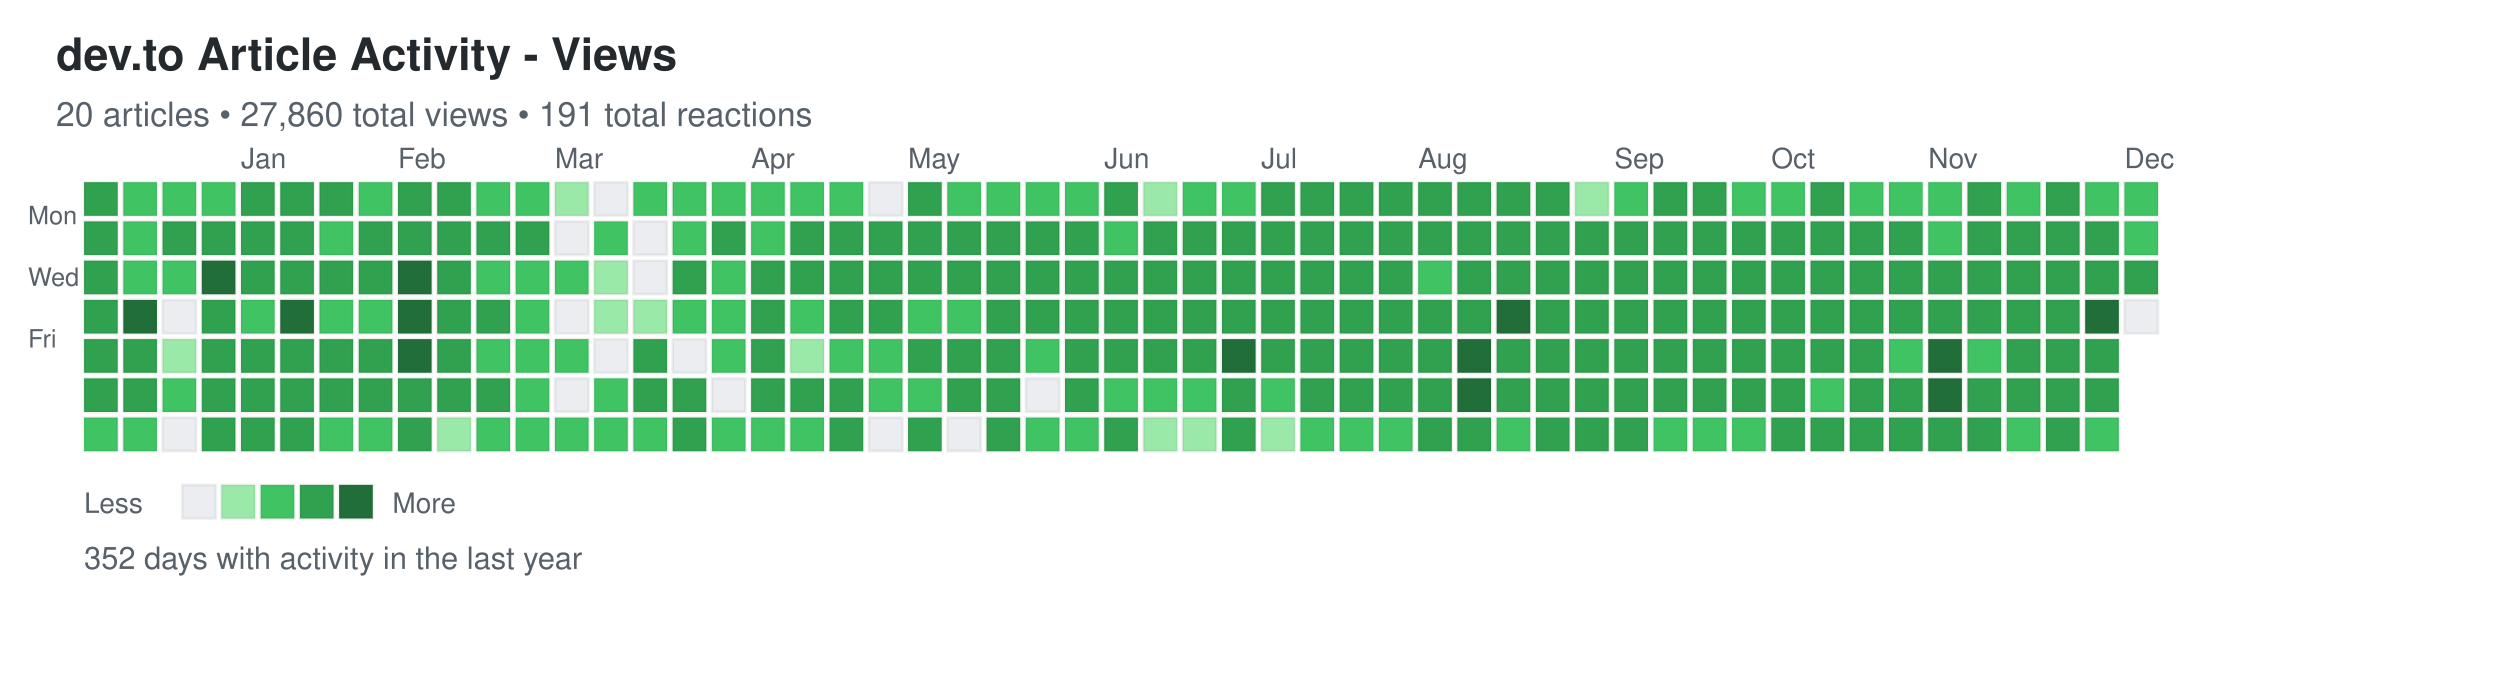
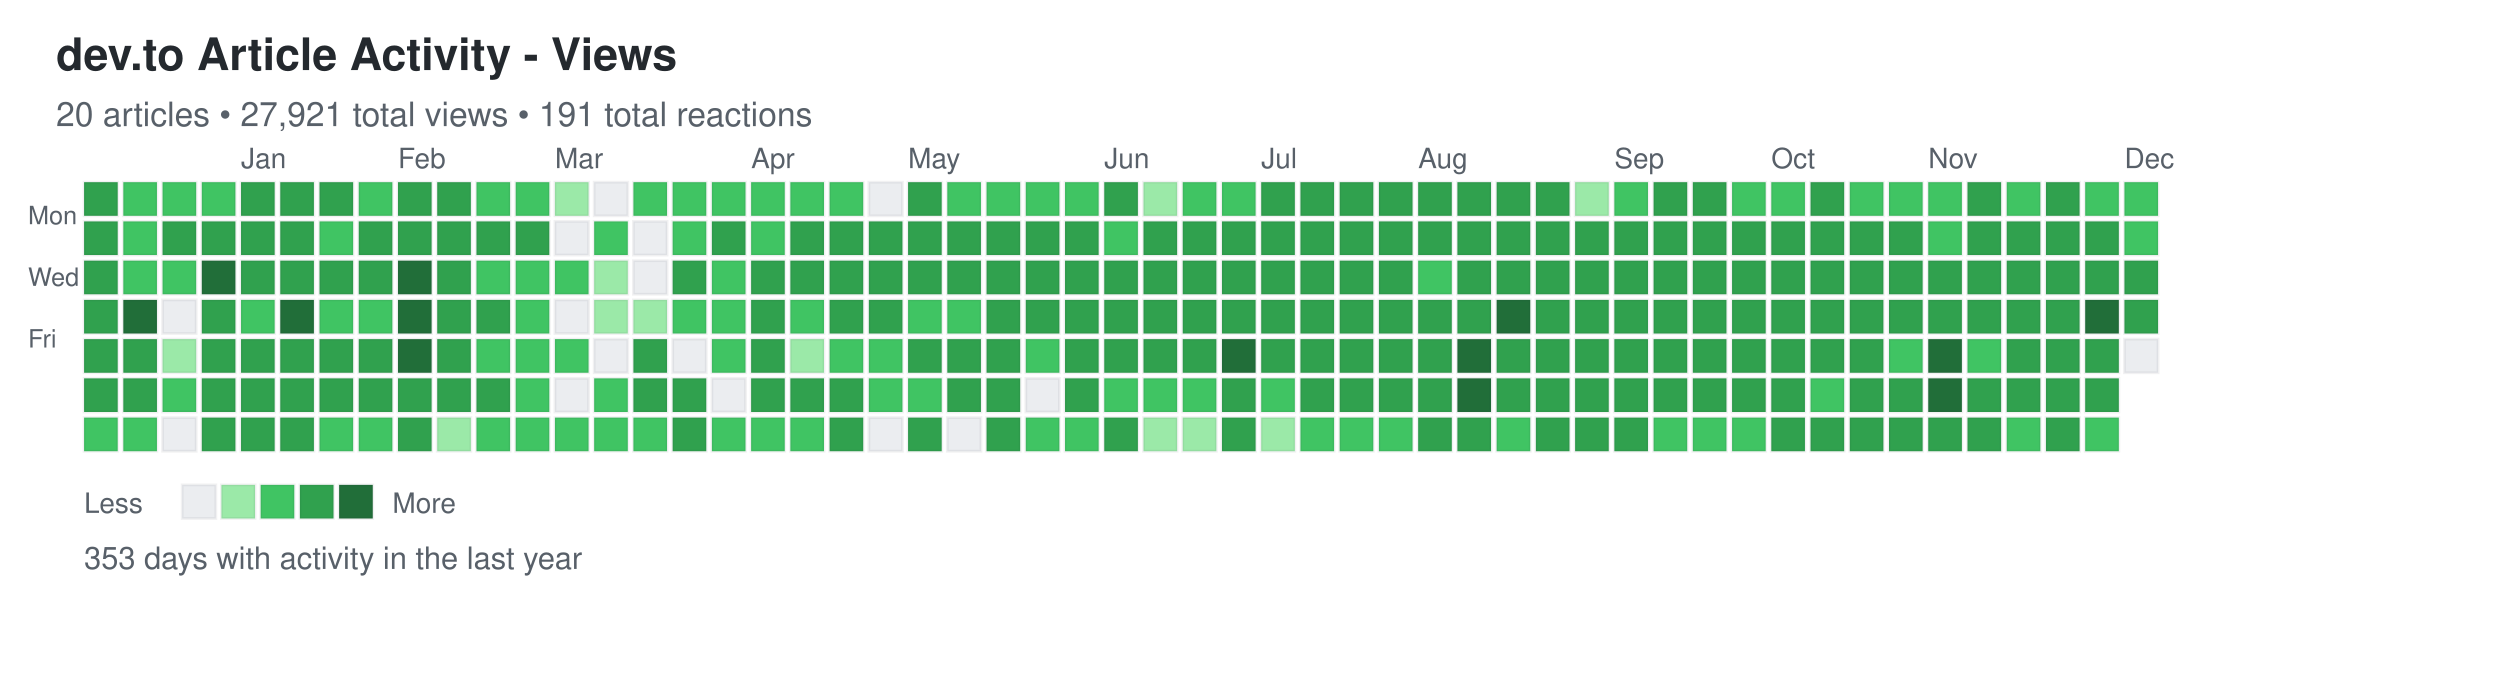
<svg xmlns="http://www.w3.org/2000/svg" width="892" height="248">
  <defs>
    <style>
.day { stroke: rgba(27,31,35,0.06); stroke-width: 1px; cursor: pointer; }
.day:hover { stroke: rgba(27,31,35,0.3); stroke-width: 2px; }
.month-label { font-family: -apple-system, BlinkMacSystemFont, "Segoe UI", Helvetica, Arial, sans-serif; font-size: 10px; fill: #586069; }
.day-label { font-family: -apple-system, BlinkMacSystemFont, "Segoe UI", Helvetica, Arial, sans-serif; font-size: 9px; fill: #586069; }
.title { font-family: -apple-system, BlinkMacSystemFont, "Segoe UI", Helvetica, Arial, sans-serif; font-size: 16px; font-weight: 600; fill: #24292e; }
.subtitle { font-family: -apple-system, BlinkMacSystemFont, "Segoe UI", Helvetica, Arial, sans-serif; font-size: 12px; fill: #586069; }
.stats { font-family: -apple-system, BlinkMacSystemFont, "Segoe UI", Helvetica, Arial, sans-serif; font-size: 11px; fill: #586069; }
.legend-text { font-family: -apple-system, BlinkMacSystemFont, "Segoe UI", Helvetica, Arial, sans-serif; font-size: 10px; fill: #586069; }
</style>
  </defs>
  <text x="20" y="25" class="title">dev.to Article Activity - Views</text>
-   <text x="20" y="45" class="subtitle">20 articles • 27,860 total views • 191 total reactions</text>
+   <text x="20" y="45" class="subtitle">20 articles • 27,921 total views • 191 total reactions</text>
  <text x="10" y="80" class="day-label">Mon</text>
  <text x="10" y="102" class="day-label">Wed</text>
  <text x="10" y="124" class="day-label">Fri</text>
  <rect x="30" y="65" width="12" height="12" fill="#30a14e" class="day" data-date="2024-12-01" data-level="3" />
  <rect x="30" y="79" width="12" height="12" fill="#30a14e" class="day" data-date="2024-12-02" data-level="3" />
  <rect x="30" y="93" width="12" height="12" fill="#30a14e" class="day" data-date="2024-12-03" data-level="3" />
  <rect x="30" y="107" width="12" height="12" fill="#30a14e" class="day" data-date="2024-12-04" data-level="3" />
  <rect x="30" y="121" width="12" height="12" fill="#30a14e" class="day" data-date="2024-12-05" data-level="3" />
  <rect x="30" y="135" width="12" height="12" fill="#30a14e" class="day" data-date="2024-12-06" data-level="3" />
  <rect x="30" y="149" width="12" height="12" fill="#40c463" class="day" data-date="2024-12-07" data-level="2" />
  <rect x="44" y="65" width="12" height="12" fill="#40c463" class="day" data-date="2024-12-08" data-level="2" />
  <rect x="44" y="79" width="12" height="12" fill="#40c463" class="day" data-date="2024-12-09" data-level="2" />
  <rect x="44" y="93" width="12" height="12" fill="#40c463" class="day" data-date="2024-12-10" data-level="2" />
  <rect x="44" y="107" width="12" height="12" fill="#216e39" class="day" data-date="2024-12-11" data-level="4" />
  <rect x="44" y="121" width="12" height="12" fill="#30a14e" class="day" data-date="2024-12-12" data-level="3" />
  <rect x="44" y="135" width="12" height="12" fill="#30a14e" class="day" data-date="2024-12-13" data-level="3" />
  <rect x="44" y="149" width="12" height="12" fill="#40c463" class="day" data-date="2024-12-14" data-level="2" />
  <rect x="58" y="65" width="12" height="12" fill="#40c463" class="day" data-date="2024-12-15" data-level="2" />
  <rect x="58" y="79" width="12" height="12" fill="#30a14e" class="day" data-date="2024-12-16" data-level="3" />
  <rect x="58" y="93" width="12" height="12" fill="#40c463" class="day" data-date="2024-12-17" data-level="2" />
  <rect x="58" y="107" width="12" height="12" fill="#ebedf0" class="day" data-date="2024-12-18" data-level="0" />
  <rect x="58" y="121" width="12" height="12" fill="#9be9a8" class="day" data-date="2024-12-19" data-level="1" />
  <rect x="58" y="135" width="12" height="12" fill="#40c463" class="day" data-date="2024-12-20" data-level="2" />
  <rect x="58" y="149" width="12" height="12" fill="#ebedf0" class="day" data-date="2024-12-21" data-level="0" />
  <rect x="72" y="65" width="12" height="12" fill="#40c463" class="day" data-date="2024-12-22" data-level="2" />
  <rect x="72" y="79" width="12" height="12" fill="#30a14e" class="day" data-date="2024-12-23" data-level="3" />
  <rect x="72" y="93" width="12" height="12" fill="#216e39" class="day" data-date="2024-12-24" data-level="4" />
  <rect x="72" y="107" width="12" height="12" fill="#30a14e" class="day" data-date="2024-12-25" data-level="3" />
  <rect x="72" y="121" width="12" height="12" fill="#30a14e" class="day" data-date="2024-12-26" data-level="3" />
  <rect x="72" y="135" width="12" height="12" fill="#30a14e" class="day" data-date="2024-12-27" data-level="3" />
  <rect x="72" y="149" width="12" height="12" fill="#30a14e" class="day" data-date="2024-12-28" data-level="3" />
  <rect x="86" y="65" width="12" height="12" fill="#30a14e" class="day" data-date="2024-12-29" data-level="3" />
  <rect x="86" y="79" width="12" height="12" fill="#30a14e" class="day" data-date="2024-12-30" data-level="3" />
  <rect x="86" y="93" width="12" height="12" fill="#30a14e" class="day" data-date="2024-12-31" data-level="3" />
  <rect x="86" y="107" width="12" height="12" fill="#40c463" class="day" data-date="2025-01-01" data-level="2" />
  <rect x="86" y="121" width="12" height="12" fill="#30a14e" class="day" data-date="2025-01-02" data-level="3" />
  <rect x="86" y="135" width="12" height="12" fill="#30a14e" class="day" data-date="2025-01-03" data-level="3" />
  <rect x="86" y="149" width="12" height="12" fill="#30a14e" class="day" data-date="2025-01-04" data-level="3" />
  <rect x="100" y="65" width="12" height="12" fill="#30a14e" class="day" data-date="2025-01-05" data-level="3" />
  <rect x="100" y="79" width="12" height="12" fill="#30a14e" class="day" data-date="2025-01-06" data-level="3" />
  <rect x="100" y="93" width="12" height="12" fill="#30a14e" class="day" data-date="2025-01-07" data-level="3" />
  <rect x="100" y="107" width="12" height="12" fill="#216e39" class="day" data-date="2025-01-08" data-level="4" />
  <rect x="100" y="121" width="12" height="12" fill="#30a14e" class="day" data-date="2025-01-09" data-level="3" />
  <rect x="100" y="135" width="12" height="12" fill="#30a14e" class="day" data-date="2025-01-10" data-level="3" />
  <rect x="100" y="149" width="12" height="12" fill="#30a14e" class="day" data-date="2025-01-11" data-level="3" />
  <rect x="114" y="65" width="12" height="12" fill="#30a14e" class="day" data-date="2025-01-12" data-level="3" />
  <rect x="114" y="79" width="12" height="12" fill="#40c463" class="day" data-date="2025-01-13" data-level="2" />
  <rect x="114" y="93" width="12" height="12" fill="#30a14e" class="day" data-date="2025-01-14" data-level="3" />
  <rect x="114" y="107" width="12" height="12" fill="#40c463" class="day" data-date="2025-01-15" data-level="2" />
  <rect x="114" y="121" width="12" height="12" fill="#30a14e" class="day" data-date="2025-01-16" data-level="3" />
  <rect x="114" y="135" width="12" height="12" fill="#30a14e" class="day" data-date="2025-01-17" data-level="3" />
  <rect x="114" y="149" width="12" height="12" fill="#40c463" class="day" data-date="2025-01-18" data-level="2" />
  <rect x="128" y="65" width="12" height="12" fill="#40c463" class="day" data-date="2025-01-19" data-level="2" />
  <rect x="128" y="79" width="12" height="12" fill="#30a14e" class="day" data-date="2025-01-20" data-level="3" />
  <rect x="128" y="93" width="12" height="12" fill="#30a14e" class="day" data-date="2025-01-21" data-level="3" />
  <rect x="128" y="107" width="12" height="12" fill="#40c463" class="day" data-date="2025-01-22" data-level="2" />
  <rect x="128" y="121" width="12" height="12" fill="#30a14e" class="day" data-date="2025-01-23" data-level="3" />
  <rect x="128" y="135" width="12" height="12" fill="#30a14e" class="day" data-date="2025-01-24" data-level="3" />
  <rect x="128" y="149" width="12" height="12" fill="#40c463" class="day" data-date="2025-01-25" data-level="2" />
  <rect x="142" y="65" width="12" height="12" fill="#30a14e" class="day" data-date="2025-01-26" data-level="3" />
  <rect x="142" y="79" width="12" height="12" fill="#30a14e" class="day" data-date="2025-01-27" data-level="3" />
  <rect x="142" y="93" width="12" height="12" fill="#216e39" class="day" data-date="2025-01-28" data-level="4" />
  <rect x="142" y="107" width="12" height="12" fill="#216e39" class="day" data-date="2025-01-29" data-level="4" />
  <rect x="142" y="121" width="12" height="12" fill="#216e39" class="day" data-date="2025-01-30" data-level="4" />
  <rect x="142" y="135" width="12" height="12" fill="#30a14e" class="day" data-date="2025-01-31" data-level="3" />
  <rect x="142" y="149" width="12" height="12" fill="#30a14e" class="day" data-date="2025-02-01" data-level="3" />
  <rect x="156" y="65" width="12" height="12" fill="#30a14e" class="day" data-date="2025-02-02" data-level="3" />
  <rect x="156" y="79" width="12" height="12" fill="#30a14e" class="day" data-date="2025-02-03" data-level="3" />
  <rect x="156" y="93" width="12" height="12" fill="#30a14e" class="day" data-date="2025-02-04" data-level="3" />
  <rect x="156" y="107" width="12" height="12" fill="#30a14e" class="day" data-date="2025-02-05" data-level="3" />
  <rect x="156" y="121" width="12" height="12" fill="#30a14e" class="day" data-date="2025-02-06" data-level="3" />
  <rect x="156" y="135" width="12" height="12" fill="#30a14e" class="day" data-date="2025-02-07" data-level="3" />
  <rect x="156" y="149" width="12" height="12" fill="#9be9a8" class="day" data-date="2025-02-08" data-level="1" />
  <rect x="170" y="65" width="12" height="12" fill="#40c463" class="day" data-date="2025-02-09" data-level="2" />
  <rect x="170" y="79" width="12" height="12" fill="#30a14e" class="day" data-date="2025-02-10" data-level="3" />
  <rect x="170" y="93" width="12" height="12" fill="#40c463" class="day" data-date="2025-02-11" data-level="2" />
  <rect x="170" y="107" width="12" height="12" fill="#30a14e" class="day" data-date="2025-02-12" data-level="3" />
  <rect x="170" y="121" width="12" height="12" fill="#40c463" class="day" data-date="2025-02-13" data-level="2" />
  <rect x="170" y="135" width="12" height="12" fill="#30a14e" class="day" data-date="2025-02-14" data-level="3" />
  <rect x="170" y="149" width="12" height="12" fill="#40c463" class="day" data-date="2025-02-15" data-level="2" />
  <rect x="184" y="65" width="12" height="12" fill="#40c463" class="day" data-date="2025-02-16" data-level="2" />
  <rect x="184" y="79" width="12" height="12" fill="#30a14e" class="day" data-date="2025-02-17" data-level="3" />
  <rect x="184" y="93" width="12" height="12" fill="#40c463" class="day" data-date="2025-02-18" data-level="2" />
  <rect x="184" y="107" width="12" height="12" fill="#40c463" class="day" data-date="2025-02-19" data-level="2" />
  <rect x="184" y="121" width="12" height="12" fill="#40c463" class="day" data-date="2025-02-20" data-level="2" />
  <rect x="184" y="135" width="12" height="12" fill="#40c463" class="day" data-date="2025-02-21" data-level="2" />
  <rect x="184" y="149" width="12" height="12" fill="#40c463" class="day" data-date="2025-02-22" data-level="2" />
  <rect x="198" y="65" width="12" height="12" fill="#9be9a8" class="day" data-date="2025-02-23" data-level="1" />
  <rect x="198" y="79" width="12" height="12" fill="#ebedf0" class="day" data-date="2025-02-24" data-level="0" />
  <rect x="198" y="93" width="12" height="12" fill="#40c463" class="day" data-date="2025-02-25" data-level="2" />
  <rect x="198" y="107" width="12" height="12" fill="#ebedf0" class="day" data-date="2025-02-26" data-level="0" />
  <rect x="198" y="121" width="12" height="12" fill="#40c463" class="day" data-date="2025-02-27" data-level="2" />
  <rect x="198" y="135" width="12" height="12" fill="#ebedf0" class="day" data-date="2025-02-28" data-level="0" />
  <rect x="198" y="149" width="12" height="12" fill="#40c463" class="day" data-date="2025-03-01" data-level="2" />
  <rect x="212" y="65" width="12" height="12" fill="#ebedf0" class="day" data-date="2025-03-02" data-level="0" />
  <rect x="212" y="79" width="12" height="12" fill="#40c463" class="day" data-date="2025-03-03" data-level="2" />
  <rect x="212" y="93" width="12" height="12" fill="#9be9a8" class="day" data-date="2025-03-04" data-level="1" />
  <rect x="212" y="107" width="12" height="12" fill="#9be9a8" class="day" data-date="2025-03-05" data-level="1" />
  <rect x="212" y="121" width="12" height="12" fill="#ebedf0" class="day" data-date="2025-03-06" data-level="0" />
  <rect x="212" y="135" width="12" height="12" fill="#40c463" class="day" data-date="2025-03-07" data-level="2" />
  <rect x="212" y="149" width="12" height="12" fill="#40c463" class="day" data-date="2025-03-08" data-level="2" />
  <rect x="226" y="65" width="12" height="12" fill="#40c463" class="day" data-date="2025-03-09" data-level="2" />
  <rect x="226" y="79" width="12" height="12" fill="#ebedf0" class="day" data-date="2025-03-10" data-level="0" />
  <rect x="226" y="93" width="12" height="12" fill="#ebedf0" class="day" data-date="2025-03-11" data-level="0" />
  <rect x="226" y="107" width="12" height="12" fill="#9be9a8" class="day" data-date="2025-03-12" data-level="1" />
  <rect x="226" y="121" width="12" height="12" fill="#30a14e" class="day" data-date="2025-03-13" data-level="3" />
  <rect x="226" y="135" width="12" height="12" fill="#30a14e" class="day" data-date="2025-03-14" data-level="3" />
  <rect x="226" y="149" width="12" height="12" fill="#40c463" class="day" data-date="2025-03-15" data-level="2" />
  <rect x="240" y="65" width="12" height="12" fill="#40c463" class="day" data-date="2025-03-16" data-level="2" />
  <rect x="240" y="79" width="12" height="12" fill="#40c463" class="day" data-date="2025-03-17" data-level="2" />
  <rect x="240" y="93" width="12" height="12" fill="#30a14e" class="day" data-date="2025-03-18" data-level="3" />
  <rect x="240" y="107" width="12" height="12" fill="#40c463" class="day" data-date="2025-03-19" data-level="2" />
  <rect x="240" y="121" width="12" height="12" fill="#ebedf0" class="day" data-date="2025-03-20" data-level="0" />
  <rect x="240" y="135" width="12" height="12" fill="#30a14e" class="day" data-date="2025-03-21" data-level="3" />
  <rect x="240" y="149" width="12" height="12" fill="#30a14e" class="day" data-date="2025-03-22" data-level="3" />
  <rect x="254" y="65" width="12" height="12" fill="#40c463" class="day" data-date="2025-03-23" data-level="2" />
  <rect x="254" y="79" width="12" height="12" fill="#30a14e" class="day" data-date="2025-03-24" data-level="3" />
  <rect x="254" y="93" width="12" height="12" fill="#40c463" class="day" data-date="2025-03-25" data-level="2" />
  <rect x="254" y="107" width="12" height="12" fill="#40c463" class="day" data-date="2025-03-26" data-level="2" />
  <rect x="254" y="121" width="12" height="12" fill="#40c463" class="day" data-date="2025-03-27" data-level="2" />
  <rect x="254" y="135" width="12" height="12" fill="#ebedf0" class="day" data-date="2025-03-28" data-level="0" />
  <rect x="254" y="149" width="12" height="12" fill="#40c463" class="day" data-date="2025-03-29" data-level="2" />
  <rect x="268" y="65" width="12" height="12" fill="#40c463" class="day" data-date="2025-03-30" data-level="2" />
  <rect x="268" y="79" width="12" height="12" fill="#40c463" class="day" data-date="2025-03-31" data-level="2" />
  <rect x="268" y="93" width="12" height="12" fill="#30a14e" class="day" data-date="2025-04-01" data-level="3" />
  <rect x="268" y="107" width="12" height="12" fill="#30a14e" class="day" data-date="2025-04-02" data-level="3" />
  <rect x="268" y="121" width="12" height="12" fill="#30a14e" class="day" data-date="2025-04-03" data-level="3" />
  <rect x="268" y="135" width="12" height="12" fill="#30a14e" class="day" data-date="2025-04-04" data-level="3" />
  <rect x="268" y="149" width="12" height="12" fill="#40c463" class="day" data-date="2025-04-05" data-level="2" />
  <rect x="282" y="65" width="12" height="12" fill="#40c463" class="day" data-date="2025-04-06" data-level="2" />
  <rect x="282" y="79" width="12" height="12" fill="#30a14e" class="day" data-date="2025-04-07" data-level="3" />
  <rect x="282" y="93" width="12" height="12" fill="#30a14e" class="day" data-date="2025-04-08" data-level="3" />
  <rect x="282" y="107" width="12" height="12" fill="#40c463" class="day" data-date="2025-04-09" data-level="2" />
  <rect x="282" y="121" width="12" height="12" fill="#9be9a8" class="day" data-date="2025-04-10" data-level="1" />
  <rect x="282" y="135" width="12" height="12" fill="#30a14e" class="day" data-date="2025-04-11" data-level="3" />
  <rect x="282" y="149" width="12" height="12" fill="#40c463" class="day" data-date="2025-04-12" data-level="2" />
  <rect x="296" y="65" width="12" height="12" fill="#40c463" class="day" data-date="2025-04-13" data-level="2" />
  <rect x="296" y="79" width="12" height="12" fill="#30a14e" class="day" data-date="2025-04-14" data-level="3" />
  <rect x="296" y="93" width="12" height="12" fill="#30a14e" class="day" data-date="2025-04-15" data-level="3" />
  <rect x="296" y="107" width="12" height="12" fill="#30a14e" class="day" data-date="2025-04-16" data-level="3" />
  <rect x="296" y="121" width="12" height="12" fill="#40c463" class="day" data-date="2025-04-17" data-level="2" />
  <rect x="296" y="135" width="12" height="12" fill="#30a14e" class="day" data-date="2025-04-18" data-level="3" />
  <rect x="296" y="149" width="12" height="12" fill="#30a14e" class="day" data-date="2025-04-19" data-level="3" />
  <rect x="310" y="65" width="12" height="12" fill="#ebedf0" class="day" data-date="2025-04-20" data-level="0" />
  <rect x="310" y="79" width="12" height="12" fill="#30a14e" class="day" data-date="2025-04-21" data-level="3" />
  <rect x="310" y="93" width="12" height="12" fill="#30a14e" class="day" data-date="2025-04-22" data-level="3" />
  <rect x="310" y="107" width="12" height="12" fill="#30a14e" class="day" data-date="2025-04-23" data-level="3" />
  <rect x="310" y="121" width="12" height="12" fill="#40c463" class="day" data-date="2025-04-24" data-level="2" />
  <rect x="310" y="135" width="12" height="12" fill="#40c463" class="day" data-date="2025-04-25" data-level="2" />
  <rect x="310" y="149" width="12" height="12" fill="#ebedf0" class="day" data-date="2025-04-26" data-level="0" />
  <rect x="324" y="65" width="12" height="12" fill="#30a14e" class="day" data-date="2025-04-27" data-level="3" />
  <rect x="324" y="79" width="12" height="12" fill="#30a14e" class="day" data-date="2025-04-28" data-level="3" />
  <rect x="324" y="93" width="12" height="12" fill="#30a14e" class="day" data-date="2025-04-29" data-level="3" />
  <rect x="324" y="107" width="12" height="12" fill="#40c463" class="day" data-date="2025-04-30" data-level="2" />
  <rect x="324" y="121" width="12" height="12" fill="#30a14e" class="day" data-date="2025-05-01" data-level="3" />
  <rect x="324" y="135" width="12" height="12" fill="#40c463" class="day" data-date="2025-05-02" data-level="2" />
  <rect x="324" y="149" width="12" height="12" fill="#30a14e" class="day" data-date="2025-05-03" data-level="3" />
  <rect x="338" y="65" width="12" height="12" fill="#40c463" class="day" data-date="2025-05-04" data-level="2" />
  <rect x="338" y="79" width="12" height="12" fill="#30a14e" class="day" data-date="2025-05-05" data-level="3" />
  <rect x="338" y="93" width="12" height="12" fill="#30a14e" class="day" data-date="2025-05-06" data-level="3" />
  <rect x="338" y="107" width="12" height="12" fill="#40c463" class="day" data-date="2025-05-07" data-level="2" />
  <rect x="338" y="121" width="12" height="12" fill="#30a14e" class="day" data-date="2025-05-08" data-level="3" />
  <rect x="338" y="135" width="12" height="12" fill="#30a14e" class="day" data-date="2025-05-09" data-level="3" />
  <rect x="338" y="149" width="12" height="12" fill="#ebedf0" class="day" data-date="2025-05-10" data-level="0" />
  <rect x="352" y="65" width="12" height="12" fill="#40c463" class="day" data-date="2025-05-11" data-level="2" />
  <rect x="352" y="79" width="12" height="12" fill="#30a14e" class="day" data-date="2025-05-12" data-level="3" />
  <rect x="352" y="93" width="12" height="12" fill="#30a14e" class="day" data-date="2025-05-13" data-level="3" />
  <rect x="352" y="107" width="12" height="12" fill="#30a14e" class="day" data-date="2025-05-14" data-level="3" />
  <rect x="352" y="121" width="12" height="12" fill="#30a14e" class="day" data-date="2025-05-15" data-level="3" />
  <rect x="352" y="135" width="12" height="12" fill="#30a14e" class="day" data-date="2025-05-16" data-level="3" />
  <rect x="352" y="149" width="12" height="12" fill="#30a14e" class="day" data-date="2025-05-17" data-level="3" />
  <rect x="366" y="65" width="12" height="12" fill="#40c463" class="day" data-date="2025-05-18" data-level="2" />
  <rect x="366" y="79" width="12" height="12" fill="#30a14e" class="day" data-date="2025-05-19" data-level="3" />
  <rect x="366" y="93" width="12" height="12" fill="#30a14e" class="day" data-date="2025-05-20" data-level="3" />
  <rect x="366" y="107" width="12" height="12" fill="#30a14e" class="day" data-date="2025-05-21" data-level="3" />
  <rect x="366" y="121" width="12" height="12" fill="#40c463" class="day" data-date="2025-05-22" data-level="2" />
  <rect x="366" y="135" width="12" height="12" fill="#ebedf0" class="day" data-date="2025-05-23" data-level="0" />
  <rect x="366" y="149" width="12" height="12" fill="#40c463" class="day" data-date="2025-05-24" data-level="2" />
  <rect x="380" y="65" width="12" height="12" fill="#40c463" class="day" data-date="2025-05-25" data-level="2" />
  <rect x="380" y="79" width="12" height="12" fill="#30a14e" class="day" data-date="2025-05-26" data-level="3" />
  <rect x="380" y="93" width="12" height="12" fill="#30a14e" class="day" data-date="2025-05-27" data-level="3" />
  <rect x="380" y="107" width="12" height="12" fill="#30a14e" class="day" data-date="2025-05-28" data-level="3" />
  <rect x="380" y="121" width="12" height="12" fill="#30a14e" class="day" data-date="2025-05-29" data-level="3" />
  <rect x="380" y="135" width="12" height="12" fill="#30a14e" class="day" data-date="2025-05-30" data-level="3" />
  <rect x="380" y="149" width="12" height="12" fill="#40c463" class="day" data-date="2025-05-31" data-level="2" />
  <rect x="394" y="65" width="12" height="12" fill="#30a14e" class="day" data-date="2025-06-01" data-level="3" />
  <rect x="394" y="79" width="12" height="12" fill="#40c463" class="day" data-date="2025-06-02" data-level="2" />
  <rect x="394" y="93" width="12" height="12" fill="#30a14e" class="day" data-date="2025-06-03" data-level="3" />
  <rect x="394" y="107" width="12" height="12" fill="#30a14e" class="day" data-date="2025-06-04" data-level="3" />
  <rect x="394" y="121" width="12" height="12" fill="#30a14e" class="day" data-date="2025-06-05" data-level="3" />
  <rect x="394" y="135" width="12" height="12" fill="#40c463" class="day" data-date="2025-06-06" data-level="2" />
  <rect x="394" y="149" width="12" height="12" fill="#30a14e" class="day" data-date="2025-06-07" data-level="3" />
  <rect x="408" y="65" width="12" height="12" fill="#9be9a8" class="day" data-date="2025-06-08" data-level="1" />
  <rect x="408" y="79" width="12" height="12" fill="#30a14e" class="day" data-date="2025-06-09" data-level="3" />
  <rect x="408" y="93" width="12" height="12" fill="#30a14e" class="day" data-date="2025-06-10" data-level="3" />
  <rect x="408" y="107" width="12" height="12" fill="#30a14e" class="day" data-date="2025-06-11" data-level="3" />
  <rect x="408" y="121" width="12" height="12" fill="#30a14e" class="day" data-date="2025-06-12" data-level="3" />
  <rect x="408" y="135" width="12" height="12" fill="#40c463" class="day" data-date="2025-06-13" data-level="2" />
  <rect x="408" y="149" width="12" height="12" fill="#9be9a8" class="day" data-date="2025-06-14" data-level="1" />
  <rect x="422" y="65" width="12" height="12" fill="#40c463" class="day" data-date="2025-06-15" data-level="2" />
  <rect x="422" y="79" width="12" height="12" fill="#30a14e" class="day" data-date="2025-06-16" data-level="3" />
  <rect x="422" y="93" width="12" height="12" fill="#30a14e" class="day" data-date="2025-06-17" data-level="3" />
  <rect x="422" y="107" width="12" height="12" fill="#30a14e" class="day" data-date="2025-06-18" data-level="3" />
  <rect x="422" y="121" width="12" height="12" fill="#30a14e" class="day" data-date="2025-06-19" data-level="3" />
  <rect x="422" y="135" width="12" height="12" fill="#40c463" class="day" data-date="2025-06-20" data-level="2" />
  <rect x="422" y="149" width="12" height="12" fill="#9be9a8" class="day" data-date="2025-06-21" data-level="1" />
  <rect x="436" y="65" width="12" height="12" fill="#40c463" class="day" data-date="2025-06-22" data-level="2" />
  <rect x="436" y="79" width="12" height="12" fill="#30a14e" class="day" data-date="2025-06-23" data-level="3" />
  <rect x="436" y="93" width="12" height="12" fill="#30a14e" class="day" data-date="2025-06-24" data-level="3" />
  <rect x="436" y="107" width="12" height="12" fill="#30a14e" class="day" data-date="2025-06-25" data-level="3" />
  <rect x="436" y="121" width="12" height="12" fill="#216e39" class="day" data-date="2025-06-26" data-level="4" />
  <rect x="436" y="135" width="12" height="12" fill="#30a14e" class="day" data-date="2025-06-27" data-level="3" />
  <rect x="436" y="149" width="12" height="12" fill="#30a14e" class="day" data-date="2025-06-28" data-level="3" />
  <rect x="450" y="65" width="12" height="12" fill="#30a14e" class="day" data-date="2025-06-29" data-level="3" />
  <rect x="450" y="79" width="12" height="12" fill="#30a14e" class="day" data-date="2025-06-30" data-level="3" />
  <rect x="450" y="93" width="12" height="12" fill="#30a14e" class="day" data-date="2025-07-01" data-level="3" />
  <rect x="450" y="107" width="12" height="12" fill="#30a14e" class="day" data-date="2025-07-02" data-level="3" />
  <rect x="450" y="121" width="12" height="12" fill="#30a14e" class="day" data-date="2025-07-03" data-level="3" />
  <rect x="450" y="135" width="12" height="12" fill="#40c463" class="day" data-date="2025-07-04" data-level="2" />
  <rect x="450" y="149" width="12" height="12" fill="#9be9a8" class="day" data-date="2025-07-05" data-level="1" />
  <rect x="464" y="65" width="12" height="12" fill="#30a14e" class="day" data-date="2025-07-06" data-level="3" />
  <rect x="464" y="79" width="12" height="12" fill="#30a14e" class="day" data-date="2025-07-07" data-level="3" />
  <rect x="464" y="93" width="12" height="12" fill="#30a14e" class="day" data-date="2025-07-08" data-level="3" />
  <rect x="464" y="107" width="12" height="12" fill="#30a14e" class="day" data-date="2025-07-09" data-level="3" />
  <rect x="464" y="121" width="12" height="12" fill="#30a14e" class="day" data-date="2025-07-10" data-level="3" />
  <rect x="464" y="135" width="12" height="12" fill="#30a14e" class="day" data-date="2025-07-11" data-level="3" />
  <rect x="464" y="149" width="12" height="12" fill="#40c463" class="day" data-date="2025-07-12" data-level="2" />
  <rect x="478" y="65" width="12" height="12" fill="#30a14e" class="day" data-date="2025-07-13" data-level="3" />
  <rect x="478" y="79" width="12" height="12" fill="#30a14e" class="day" data-date="2025-07-14" data-level="3" />
  <rect x="478" y="93" width="12" height="12" fill="#30a14e" class="day" data-date="2025-07-15" data-level="3" />
  <rect x="478" y="107" width="12" height="12" fill="#30a14e" class="day" data-date="2025-07-16" data-level="3" />
  <rect x="478" y="121" width="12" height="12" fill="#30a14e" class="day" data-date="2025-07-17" data-level="3" />
  <rect x="478" y="135" width="12" height="12" fill="#30a14e" class="day" data-date="2025-07-18" data-level="3" />
  <rect x="478" y="149" width="12" height="12" fill="#40c463" class="day" data-date="2025-07-19" data-level="2" />
  <rect x="492" y="65" width="12" height="12" fill="#30a14e" class="day" data-date="2025-07-20" data-level="3" />
  <rect x="492" y="79" width="12" height="12" fill="#30a14e" class="day" data-date="2025-07-21" data-level="3" />
  <rect x="492" y="93" width="12" height="12" fill="#30a14e" class="day" data-date="2025-07-22" data-level="3" />
  <rect x="492" y="107" width="12" height="12" fill="#30a14e" class="day" data-date="2025-07-23" data-level="3" />
  <rect x="492" y="121" width="12" height="12" fill="#30a14e" class="day" data-date="2025-07-24" data-level="3" />
  <rect x="492" y="135" width="12" height="12" fill="#30a14e" class="day" data-date="2025-07-25" data-level="3" />
  <rect x="492" y="149" width="12" height="12" fill="#40c463" class="day" data-date="2025-07-26" data-level="2" />
  <rect x="506" y="65" width="12" height="12" fill="#30a14e" class="day" data-date="2025-07-27" data-level="3" />
  <rect x="506" y="79" width="12" height="12" fill="#30a14e" class="day" data-date="2025-07-28" data-level="3" />
  <rect x="506" y="93" width="12" height="12" fill="#40c463" class="day" data-date="2025-07-29" data-level="2" />
  <rect x="506" y="107" width="12" height="12" fill="#30a14e" class="day" data-date="2025-07-30" data-level="3" />
  <rect x="506" y="121" width="12" height="12" fill="#30a14e" class="day" data-date="2025-07-31" data-level="3" />
  <rect x="506" y="135" width="12" height="12" fill="#30a14e" class="day" data-date="2025-08-01" data-level="3" />
  <rect x="506" y="149" width="12" height="12" fill="#30a14e" class="day" data-date="2025-08-02" data-level="3" />
  <rect x="520" y="65" width="12" height="12" fill="#30a14e" class="day" data-date="2025-08-03" data-level="3" />
  <rect x="520" y="79" width="12" height="12" fill="#30a14e" class="day" data-date="2025-08-04" data-level="3" />
  <rect x="520" y="93" width="12" height="12" fill="#30a14e" class="day" data-date="2025-08-05" data-level="3" />
  <rect x="520" y="107" width="12" height="12" fill="#30a14e" class="day" data-date="2025-08-06" data-level="3" />
  <rect x="520" y="121" width="12" height="12" fill="#216e39" class="day" data-date="2025-08-07" data-level="4" />
  <rect x="520" y="135" width="12" height="12" fill="#216e39" class="day" data-date="2025-08-08" data-level="4" />
  <rect x="520" y="149" width="12" height="12" fill="#30a14e" class="day" data-date="2025-08-09" data-level="3" />
  <rect x="534" y="65" width="12" height="12" fill="#30a14e" class="day" data-date="2025-08-10" data-level="3" />
  <rect x="534" y="79" width="12" height="12" fill="#30a14e" class="day" data-date="2025-08-11" data-level="3" />
  <rect x="534" y="93" width="12" height="12" fill="#30a14e" class="day" data-date="2025-08-12" data-level="3" />
  <rect x="534" y="107" width="12" height="12" fill="#216e39" class="day" data-date="2025-08-13" data-level="4" />
  <rect x="534" y="121" width="12" height="12" fill="#30a14e" class="day" data-date="2025-08-14" data-level="3" />
  <rect x="534" y="135" width="12" height="12" fill="#30a14e" class="day" data-date="2025-08-15" data-level="3" />
  <rect x="534" y="149" width="12" height="12" fill="#40c463" class="day" data-date="2025-08-16" data-level="2" />
  <rect x="548" y="65" width="12" height="12" fill="#30a14e" class="day" data-date="2025-08-17" data-level="3" />
  <rect x="548" y="79" width="12" height="12" fill="#30a14e" class="day" data-date="2025-08-18" data-level="3" />
  <rect x="548" y="93" width="12" height="12" fill="#30a14e" class="day" data-date="2025-08-19" data-level="3" />
  <rect x="548" y="107" width="12" height="12" fill="#30a14e" class="day" data-date="2025-08-20" data-level="3" />
  <rect x="548" y="121" width="12" height="12" fill="#30a14e" class="day" data-date="2025-08-21" data-level="3" />
  <rect x="548" y="135" width="12" height="12" fill="#30a14e" class="day" data-date="2025-08-22" data-level="3" />
  <rect x="548" y="149" width="12" height="12" fill="#30a14e" class="day" data-date="2025-08-23" data-level="3" />
  <rect x="562" y="65" width="12" height="12" fill="#9be9a8" class="day" data-date="2025-08-24" data-level="1" />
  <rect x="562" y="79" width="12" height="12" fill="#30a14e" class="day" data-date="2025-08-25" data-level="3" />
  <rect x="562" y="93" width="12" height="12" fill="#30a14e" class="day" data-date="2025-08-26" data-level="3" />
  <rect x="562" y="107" width="12" height="12" fill="#30a14e" class="day" data-date="2025-08-27" data-level="3" />
  <rect x="562" y="121" width="12" height="12" fill="#30a14e" class="day" data-date="2025-08-28" data-level="3" />
  <rect x="562" y="135" width="12" height="12" fill="#30a14e" class="day" data-date="2025-08-29" data-level="3" />
  <rect x="562" y="149" width="12" height="12" fill="#30a14e" class="day" data-date="2025-08-30" data-level="3" />
  <rect x="576" y="65" width="12" height="12" fill="#40c463" class="day" data-date="2025-08-31" data-level="2" />
  <rect x="576" y="79" width="12" height="12" fill="#30a14e" class="day" data-date="2025-09-01" data-level="3" />
  <rect x="576" y="93" width="12" height="12" fill="#30a14e" class="day" data-date="2025-09-02" data-level="3" />
  <rect x="576" y="107" width="12" height="12" fill="#30a14e" class="day" data-date="2025-09-03" data-level="3" />
  <rect x="576" y="121" width="12" height="12" fill="#30a14e" class="day" data-date="2025-09-04" data-level="3" />
  <rect x="576" y="135" width="12" height="12" fill="#30a14e" class="day" data-date="2025-09-05" data-level="3" />
  <rect x="576" y="149" width="12" height="12" fill="#30a14e" class="day" data-date="2025-09-06" data-level="3" />
  <rect x="590" y="65" width="12" height="12" fill="#30a14e" class="day" data-date="2025-09-07" data-level="3" />
  <rect x="590" y="79" width="12" height="12" fill="#30a14e" class="day" data-date="2025-09-08" data-level="3" />
  <rect x="590" y="93" width="12" height="12" fill="#30a14e" class="day" data-date="2025-09-09" data-level="3" />
  <rect x="590" y="107" width="12" height="12" fill="#30a14e" class="day" data-date="2025-09-10" data-level="3" />
  <rect x="590" y="121" width="12" height="12" fill="#30a14e" class="day" data-date="2025-09-11" data-level="3" />
  <rect x="590" y="135" width="12" height="12" fill="#30a14e" class="day" data-date="2025-09-12" data-level="3" />
  <rect x="590" y="149" width="12" height="12" fill="#40c463" class="day" data-date="2025-09-13" data-level="2" />
  <rect x="604" y="65" width="12" height="12" fill="#30a14e" class="day" data-date="2025-09-14" data-level="3" />
  <rect x="604" y="79" width="12" height="12" fill="#30a14e" class="day" data-date="2025-09-15" data-level="3" />
  <rect x="604" y="93" width="12" height="12" fill="#30a14e" class="day" data-date="2025-09-16" data-level="3" />
  <rect x="604" y="107" width="12" height="12" fill="#30a14e" class="day" data-date="2025-09-17" data-level="3" />
  <rect x="604" y="121" width="12" height="12" fill="#30a14e" class="day" data-date="2025-09-18" data-level="3" />
  <rect x="604" y="135" width="12" height="12" fill="#30a14e" class="day" data-date="2025-09-19" data-level="3" />
  <rect x="604" y="149" width="12" height="12" fill="#40c463" class="day" data-date="2025-09-20" data-level="2" />
  <rect x="618" y="65" width="12" height="12" fill="#40c463" class="day" data-date="2025-09-21" data-level="2" />
  <rect x="618" y="79" width="12" height="12" fill="#30a14e" class="day" data-date="2025-09-22" data-level="3" />
  <rect x="618" y="93" width="12" height="12" fill="#30a14e" class="day" data-date="2025-09-23" data-level="3" />
  <rect x="618" y="107" width="12" height="12" fill="#30a14e" class="day" data-date="2025-09-24" data-level="3" />
  <rect x="618" y="121" width="12" height="12" fill="#30a14e" class="day" data-date="2025-09-25" data-level="3" />
  <rect x="618" y="135" width="12" height="12" fill="#30a14e" class="day" data-date="2025-09-26" data-level="3" />
  <rect x="618" y="149" width="12" height="12" fill="#40c463" class="day" data-date="2025-09-27" data-level="2" />
  <rect x="632" y="65" width="12" height="12" fill="#40c463" class="day" data-date="2025-09-28" data-level="2" />
  <rect x="632" y="79" width="12" height="12" fill="#30a14e" class="day" data-date="2025-09-29" data-level="3" />
  <rect x="632" y="93" width="12" height="12" fill="#30a14e" class="day" data-date="2025-09-30" data-level="3" />
  <rect x="632" y="107" width="12" height="12" fill="#30a14e" class="day" data-date="2025-10-01" data-level="3" />
  <rect x="632" y="121" width="12" height="12" fill="#30a14e" class="day" data-date="2025-10-02" data-level="3" />
  <rect x="632" y="135" width="12" height="12" fill="#30a14e" class="day" data-date="2025-10-03" data-level="3" />
  <rect x="632" y="149" width="12" height="12" fill="#30a14e" class="day" data-date="2025-10-04" data-level="3" />
  <rect x="646" y="65" width="12" height="12" fill="#30a14e" class="day" data-date="2025-10-05" data-level="3" />
  <rect x="646" y="79" width="12" height="12" fill="#30a14e" class="day" data-date="2025-10-06" data-level="3" />
  <rect x="646" y="93" width="12" height="12" fill="#30a14e" class="day" data-date="2025-10-07" data-level="3" />
  <rect x="646" y="107" width="12" height="12" fill="#30a14e" class="day" data-date="2025-10-08" data-level="3" />
  <rect x="646" y="121" width="12" height="12" fill="#30a14e" class="day" data-date="2025-10-09" data-level="3" />
  <rect x="646" y="135" width="12" height="12" fill="#40c463" class="day" data-date="2025-10-10" data-level="2" />
  <rect x="646" y="149" width="12" height="12" fill="#30a14e" class="day" data-date="2025-10-11" data-level="3" />
  <rect x="660" y="65" width="12" height="12" fill="#40c463" class="day" data-date="2025-10-12" data-level="2" />
  <rect x="660" y="79" width="12" height="12" fill="#30a14e" class="day" data-date="2025-10-13" data-level="3" />
  <rect x="660" y="93" width="12" height="12" fill="#30a14e" class="day" data-date="2025-10-14" data-level="3" />
  <rect x="660" y="107" width="12" height="12" fill="#30a14e" class="day" data-date="2025-10-15" data-level="3" />
  <rect x="660" y="121" width="12" height="12" fill="#30a14e" class="day" data-date="2025-10-16" data-level="3" />
  <rect x="660" y="135" width="12" height="12" fill="#30a14e" class="day" data-date="2025-10-17" data-level="3" />
  <rect x="660" y="149" width="12" height="12" fill="#30a14e" class="day" data-date="2025-10-18" data-level="3" />
  <rect x="674" y="65" width="12" height="12" fill="#40c463" class="day" data-date="2025-10-19" data-level="2" />
  <rect x="674" y="79" width="12" height="12" fill="#30a14e" class="day" data-date="2025-10-20" data-level="3" />
  <rect x="674" y="93" width="12" height="12" fill="#30a14e" class="day" data-date="2025-10-21" data-level="3" />
  <rect x="674" y="107" width="12" height="12" fill="#30a14e" class="day" data-date="2025-10-22" data-level="3" />
  <rect x="674" y="121" width="12" height="12" fill="#40c463" class="day" data-date="2025-10-23" data-level="2" />
  <rect x="674" y="135" width="12" height="12" fill="#30a14e" class="day" data-date="2025-10-24" data-level="3" />
  <rect x="674" y="149" width="12" height="12" fill="#30a14e" class="day" data-date="2025-10-25" data-level="3" />
  <rect x="688" y="65" width="12" height="12" fill="#40c463" class="day" data-date="2025-10-26" data-level="2" />
  <rect x="688" y="79" width="12" height="12" fill="#40c463" class="day" data-date="2025-10-27" data-level="2" />
  <rect x="688" y="93" width="12" height="12" fill="#30a14e" class="day" data-date="2025-10-28" data-level="3" />
  <rect x="688" y="107" width="12" height="12" fill="#30a14e" class="day" data-date="2025-10-29" data-level="3" />
  <rect x="688" y="121" width="12" height="12" fill="#216e39" class="day" data-date="2025-10-30" data-level="4" />
  <rect x="688" y="135" width="12" height="12" fill="#216e39" class="day" data-date="2025-10-31" data-level="4" />
  <rect x="688" y="149" width="12" height="12" fill="#30a14e" class="day" data-date="2025-11-01" data-level="3" />
  <rect x="702" y="65" width="12" height="12" fill="#30a14e" class="day" data-date="2025-11-02" data-level="3" />
  <rect x="702" y="79" width="12" height="12" fill="#30a14e" class="day" data-date="2025-11-03" data-level="3" />
  <rect x="702" y="93" width="12" height="12" fill="#30a14e" class="day" data-date="2025-11-04" data-level="3" />
  <rect x="702" y="107" width="12" height="12" fill="#30a14e" class="day" data-date="2025-11-05" data-level="3" />
  <rect x="702" y="121" width="12" height="12" fill="#40c463" class="day" data-date="2025-11-06" data-level="2" />
  <rect x="702" y="135" width="12" height="12" fill="#30a14e" class="day" data-date="2025-11-07" data-level="3" />
  <rect x="702" y="149" width="12" height="12" fill="#30a14e" class="day" data-date="2025-11-08" data-level="3" />
  <rect x="716" y="65" width="12" height="12" fill="#40c463" class="day" data-date="2025-11-09" data-level="2" />
  <rect x="716" y="79" width="12" height="12" fill="#30a14e" class="day" data-date="2025-11-10" data-level="3" />
  <rect x="716" y="93" width="12" height="12" fill="#30a14e" class="day" data-date="2025-11-11" data-level="3" />
  <rect x="716" y="107" width="12" height="12" fill="#30a14e" class="day" data-date="2025-11-12" data-level="3" />
  <rect x="716" y="121" width="12" height="12" fill="#30a14e" class="day" data-date="2025-11-13" data-level="3" />
  <rect x="716" y="135" width="12" height="12" fill="#30a14e" class="day" data-date="2025-11-14" data-level="3" />
  <rect x="716" y="149" width="12" height="12" fill="#40c463" class="day" data-date="2025-11-15" data-level="2" />
  <rect x="730" y="65" width="12" height="12" fill="#30a14e" class="day" data-date="2025-11-16" data-level="3" />
  <rect x="730" y="79" width="12" height="12" fill="#30a14e" class="day" data-date="2025-11-17" data-level="3" />
  <rect x="730" y="93" width="12" height="12" fill="#30a14e" class="day" data-date="2025-11-18" data-level="3" />
  <rect x="730" y="107" width="12" height="12" fill="#30a14e" class="day" data-date="2025-11-19" data-level="3" />
  <rect x="730" y="121" width="12" height="12" fill="#30a14e" class="day" data-date="2025-11-20" data-level="3" />
  <rect x="730" y="135" width="12" height="12" fill="#30a14e" class="day" data-date="2025-11-21" data-level="3" />
  <rect x="730" y="149" width="12" height="12" fill="#30a14e" class="day" data-date="2025-11-22" data-level="3" />
  <rect x="744" y="65" width="12" height="12" fill="#40c463" class="day" data-date="2025-11-23" data-level="2" />
  <rect x="744" y="79" width="12" height="12" fill="#30a14e" class="day" data-date="2025-11-24" data-level="3" />
  <rect x="744" y="93" width="12" height="12" fill="#30a14e" class="day" data-date="2025-11-25" data-level="3" />
  <rect x="744" y="107" width="12" height="12" fill="#216e39" class="day" data-date="2025-11-26" data-level="4" />
  <rect x="744" y="121" width="12" height="12" fill="#30a14e" class="day" data-date="2025-11-27" data-level="3" />
  <rect x="744" y="135" width="12" height="12" fill="#30a14e" class="day" data-date="2025-11-28" data-level="3" />
  <rect x="744" y="149" width="12" height="12" fill="#40c463" class="day" data-date="2025-11-29" data-level="2" />
  <rect x="758" y="65" width="12" height="12" fill="#40c463" class="day" data-date="2025-11-30" data-level="2" />
  <rect x="758" y="79" width="12" height="12" fill="#40c463" class="day" data-date="2025-12-01" data-level="2" />
  <rect x="758" y="93" width="12" height="12" fill="#30a14e" class="day" data-date="2025-12-02" data-level="3" />
-   <rect x="758" y="107" width="12" height="12" fill="#ebedf0" class="day" data-date="2025-12-03" data-level="0" />
+   <rect x="758" y="107" width="12" height="12" fill="#30a14e" class="day" data-date="2025-12-03" data-level="3" />
+   <rect x="758" y="121" width="12" height="12" fill="#ebedf0" class="day" data-date="2025-12-04" data-level="0" />
  <text x="758" y="60" class="month-label">Dec</text>
  <text x="86" y="60" class="month-label">Jan</text>
  <text x="142" y="60" class="month-label">Feb</text>
  <text x="198" y="60" class="month-label">Mar</text>
  <text x="268" y="60" class="month-label">Apr</text>
  <text x="324" y="60" class="month-label">May</text>
  <text x="394" y="60" class="month-label">Jun</text>
  <text x="450" y="60" class="month-label">Jul</text>
  <text x="506" y="60" class="month-label">Aug</text>
  <text x="576" y="60" class="month-label">Sep</text>
  <text x="632" y="60" class="month-label">Oct</text>
  <text x="688" y="60" class="month-label">Nov</text>
  <text x="30" y="183" class="legend-text">Less</text>
  <rect x="65" y="173" width="12" height="12" fill="#ebedf0" class="day" />
  <rect x="79" y="173" width="12" height="12" fill="#9be9a8" class="day" />
  <rect x="93" y="173" width="12" height="12" fill="#40c463" class="day" />
  <rect x="107" y="173" width="12" height="12" fill="#30a14e" class="day" />
  <rect x="121" y="173" width="12" height="12" fill="#216e39" class="day" />
  <text x="140" y="183" class="legend-text">More</text>
-   <text x="30" y="203" class="stats">352 days with activity in the last year</text>
+   <text x="30" y="203" class="stats">353 days with activity in the last year</text>
</svg>
